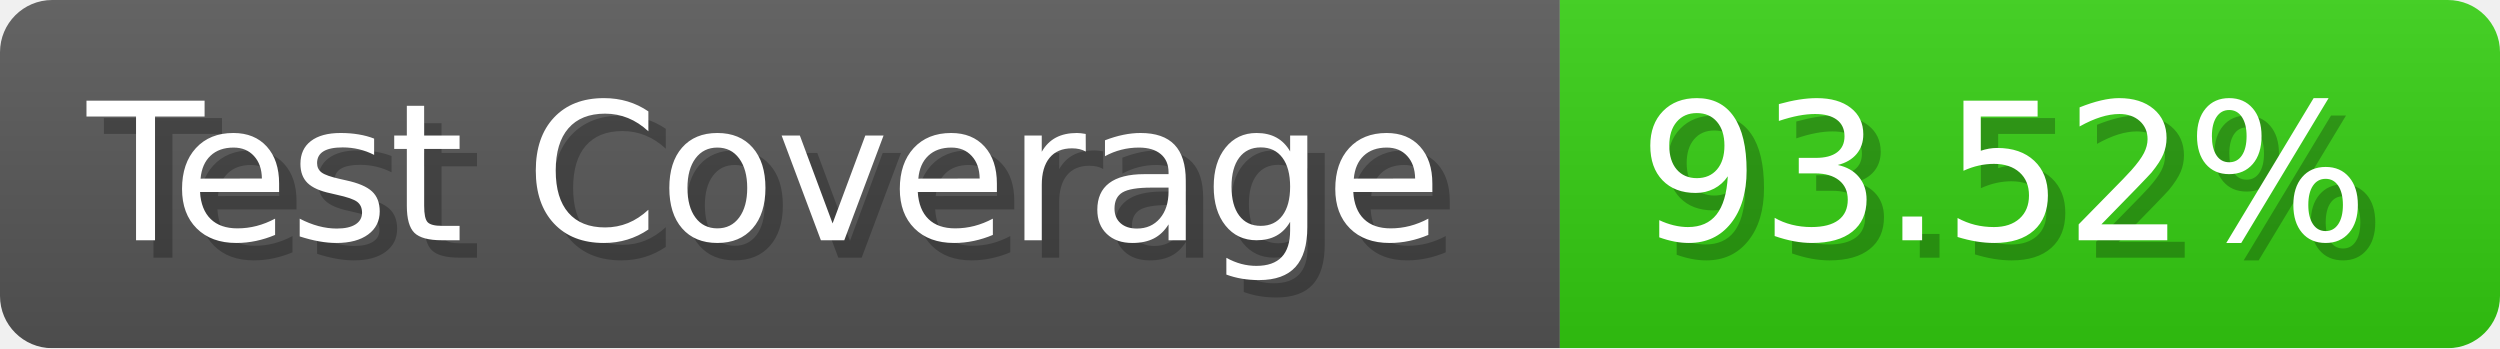
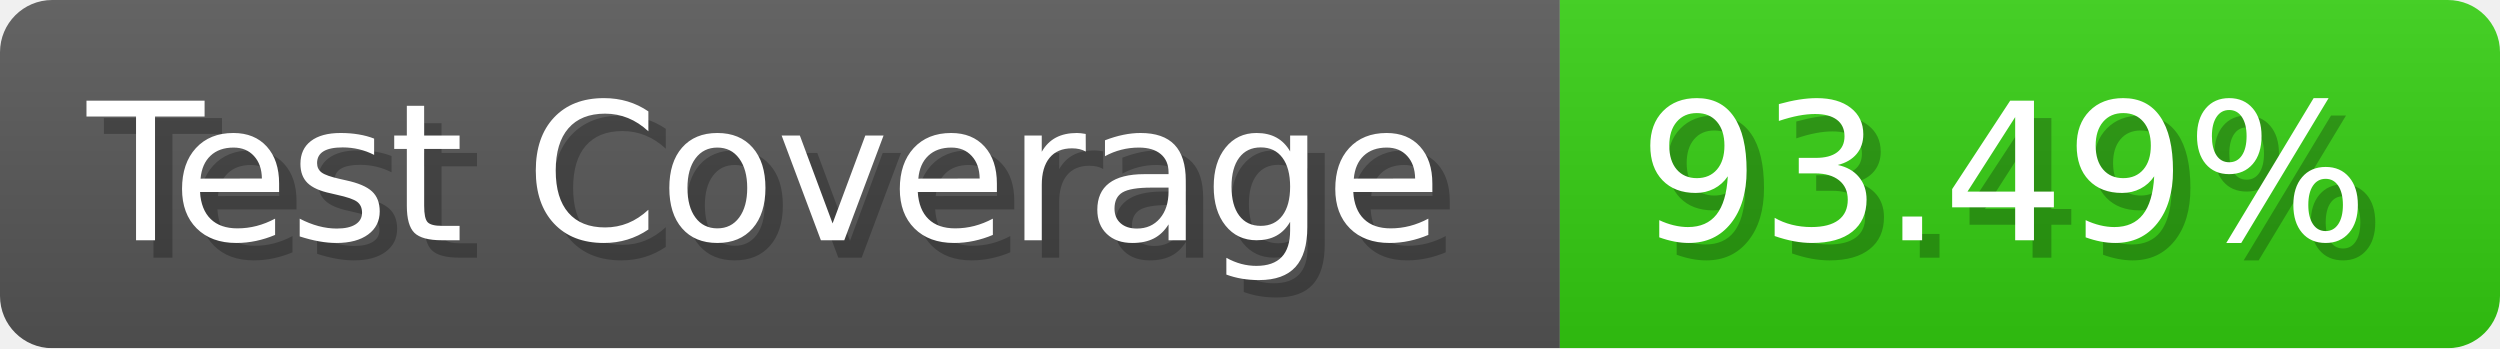
- <svg xmlns="http://www.w3.org/2000/svg" width="143.6" height="20" viewBox="0 0 1436 200" role="img" aria-label="Test Coverage: 93.52%">
+ <svg xmlns="http://www.w3.org/2000/svg" width="143.6" height="20" viewBox="0 0 1436 200" role="img" aria-label="Test Coverage: 93.49%">
  <linearGradient id="a" x2="0" y2="100%">
    <stop offset="0" stop-opacity=".1" stop-color="#EEE" />
    <stop offset="1" stop-opacity=".1" />
  </linearGradient>
  <mask id="m">
    <rect width="1436" height="200" rx="30" fill="#FFF" />
  </mask>
  <g mask="url(#m)">
    <rect width="896" height="200" fill="#555" />
    <rect width="540" height="200" fill="#3C1" x="896" />
    <rect width="1436" height="200" fill="url(#a)" />
  </g>
  <g aria-hidden="true" fill="#fff" text-anchor="start" font-family="Verdana,DejaVu Sans,sans-serif" font-size="110">
    <text x="60" y="148" textLength="796" fill="#000" opacity="0.25">Test Coverage</text>
    <text x="50" y="138" textLength="796">Test Coverage</text>
-     <text x="951" y="148" textLength="440" fill="#000" opacity="0.25">93.52%</text>
-     <text x="941" y="138" textLength="440">93.52%</text>
+     <text x="951" y="148" textLength="440" fill="#000" opacity="0.25">93.49%</text>
+     <text x="941" y="138" textLength="440">93.49%</text>
  </g>
</svg>
